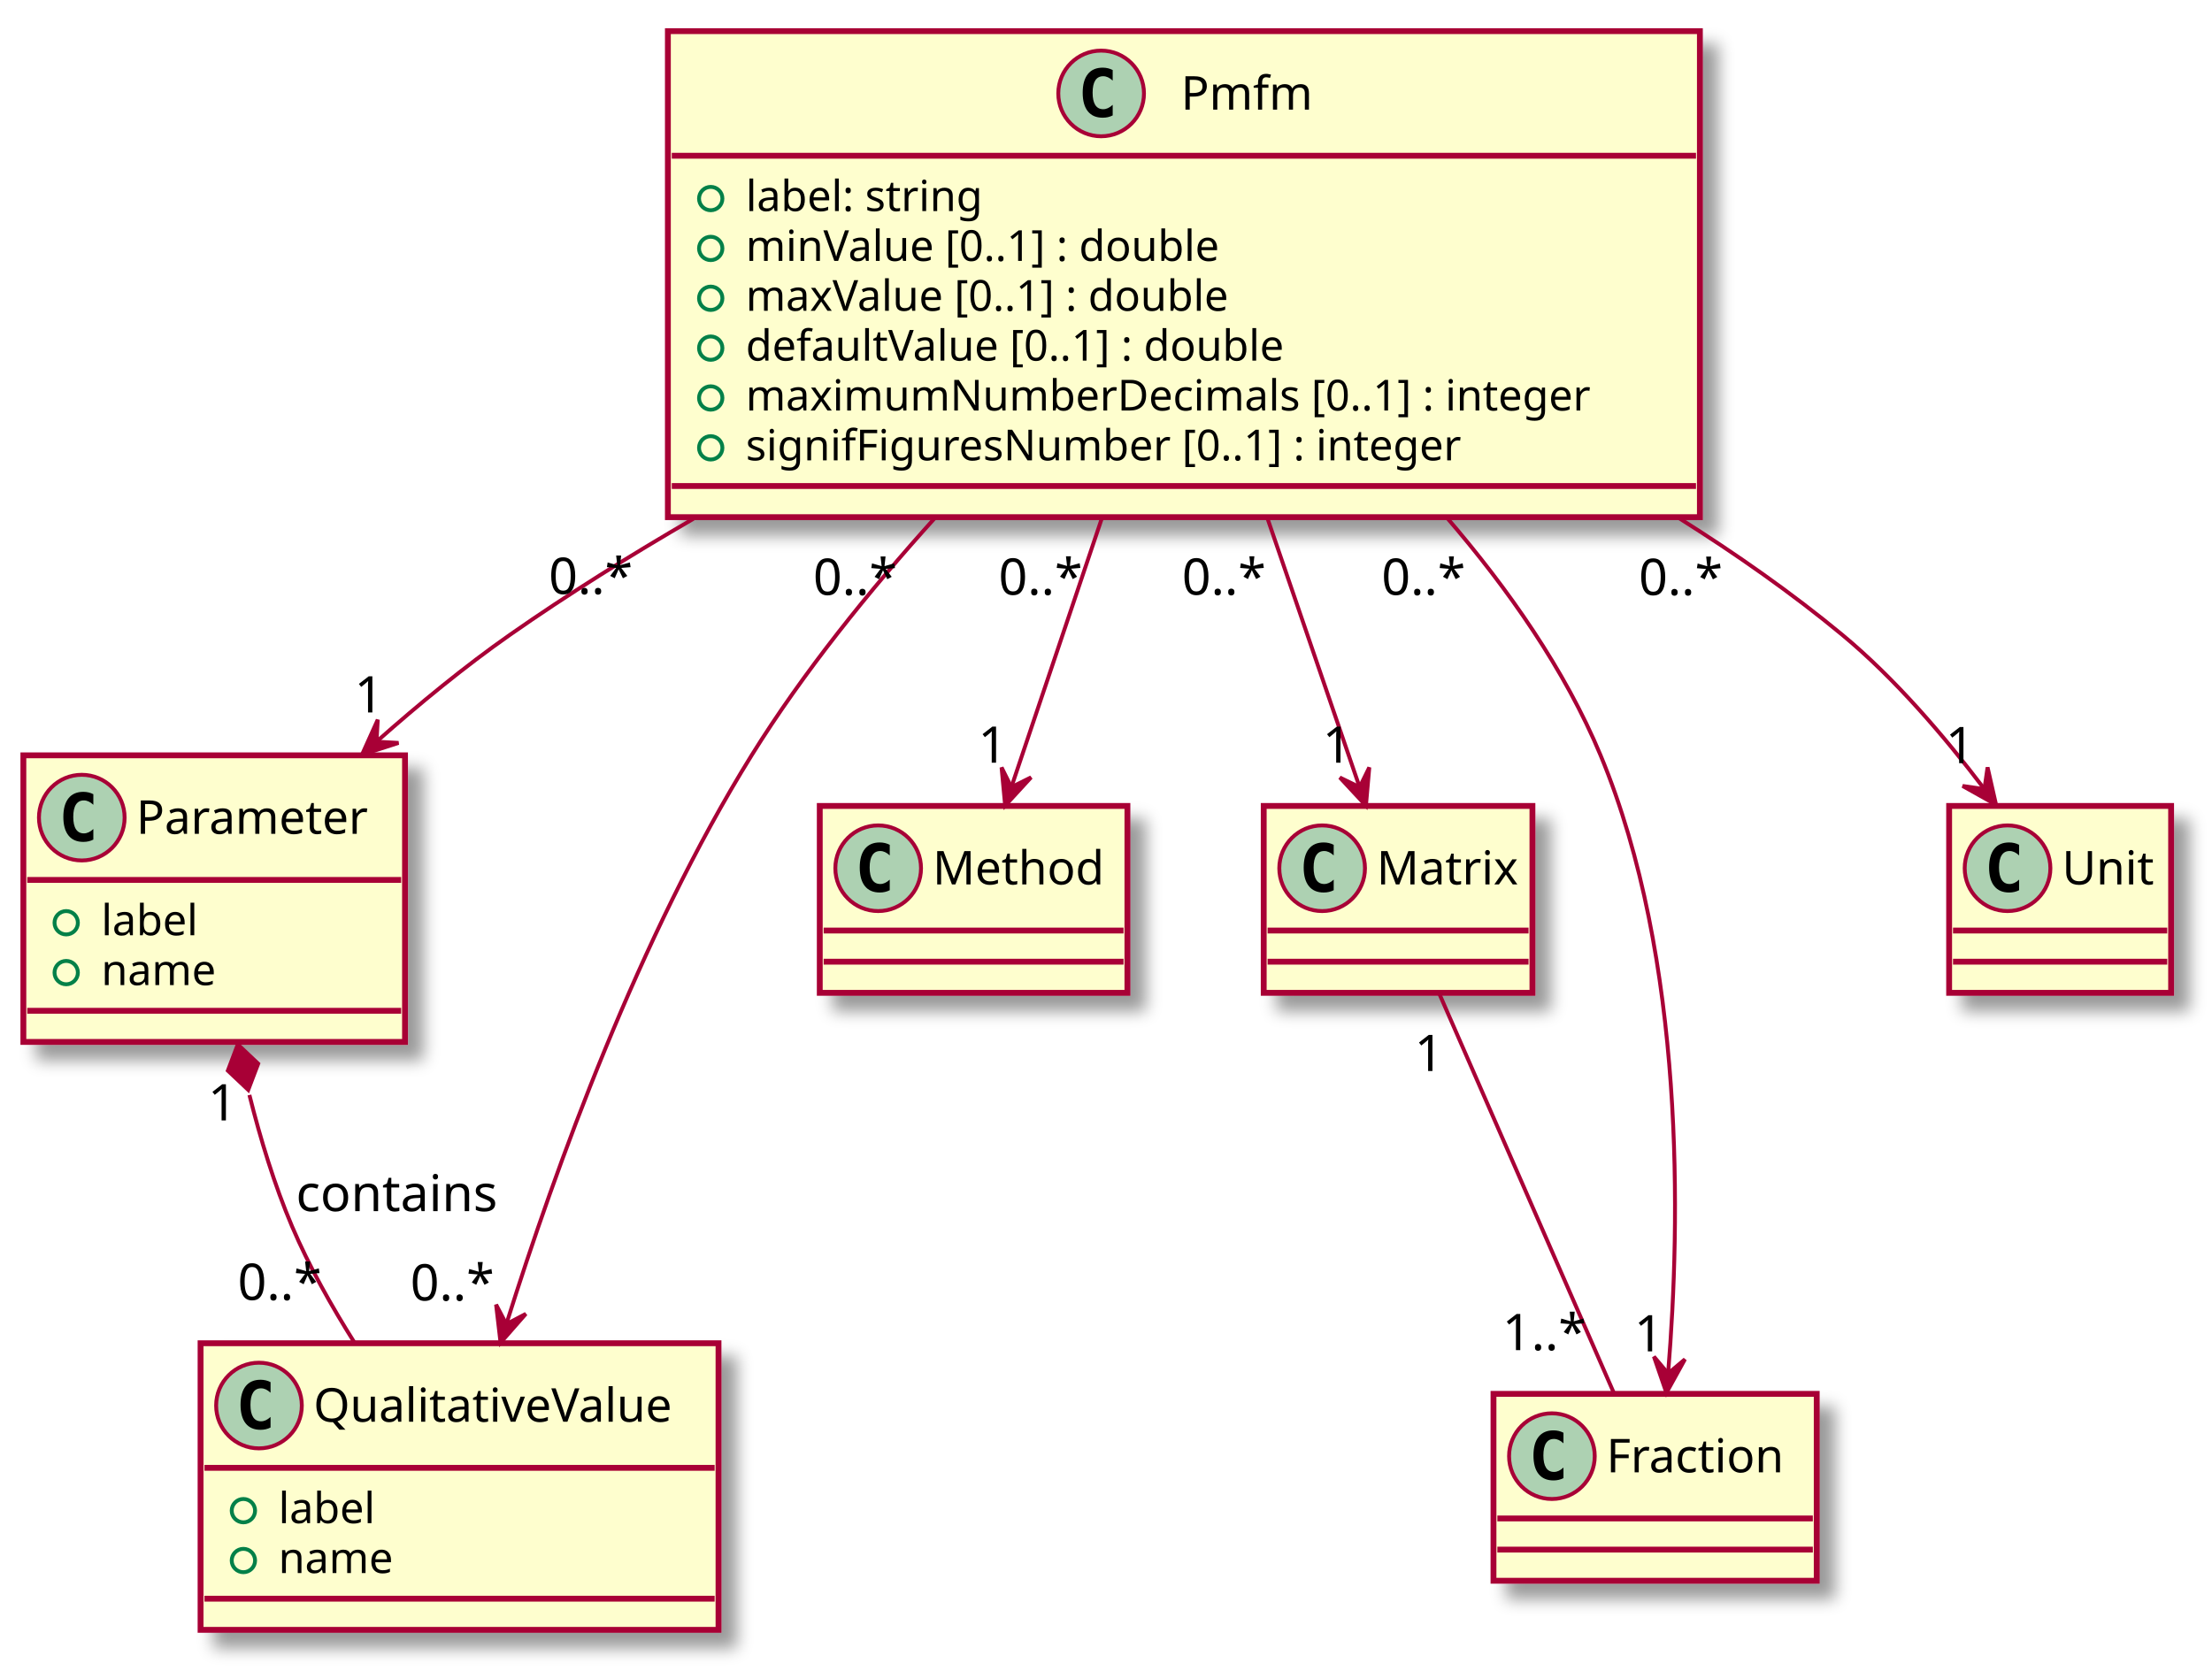
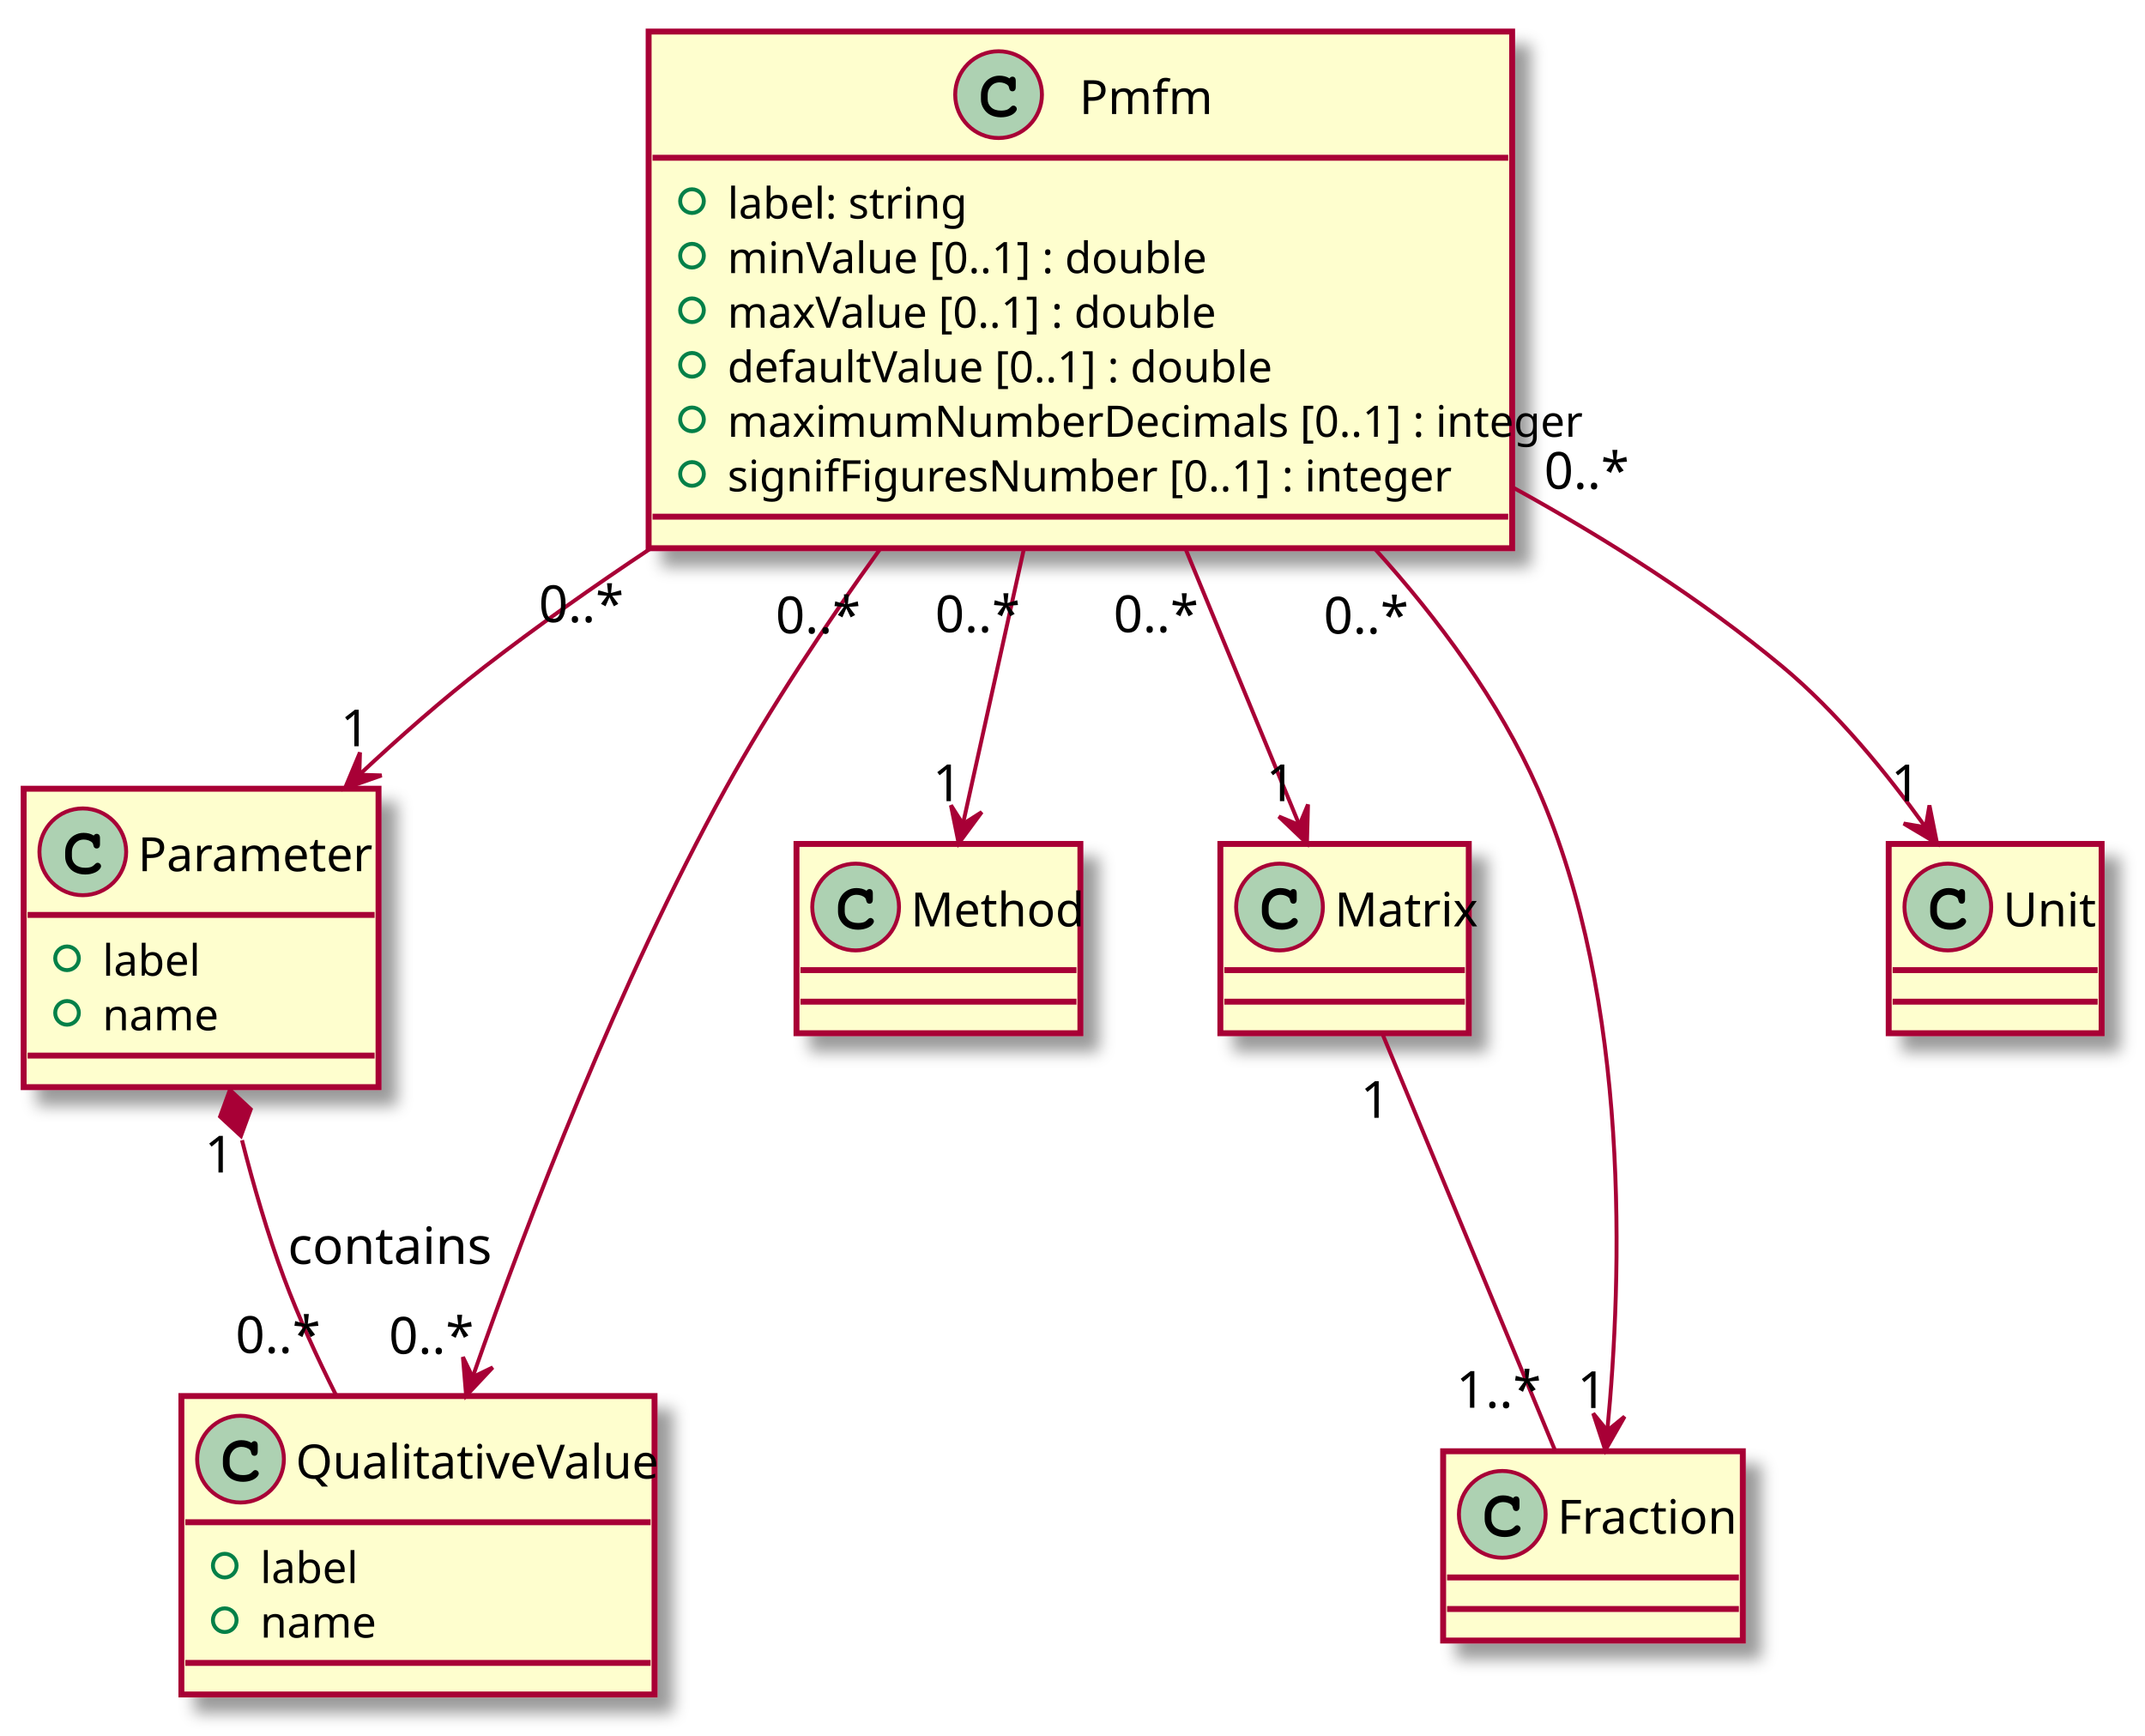
- <svg xmlns="http://www.w3.org/2000/svg" contentScriptType="application/ecmascript" contentStyleType="text/css" height="429px" preserveAspectRatio="none" style="width:568px;height:429px;" version="1.1" viewBox="0 0 568 429" width="568px" zoomAndPan="magnify">
+ <svg xmlns="http://www.w3.org/2000/svg" contentScriptType="application/ecmascript" contentStyleType="text/css" height="440px" preserveAspectRatio="none" style="width:544px;height:440px;" version="1.1" viewBox="0 0 544 440" width="544px" zoomAndPan="magnify">
  <defs>
    <filter height="300%" id="f8tx5t51l62e5" width="300%" x="-1" y="-1">
      <feGaussianBlur result="blurOut" stdDeviation="2.0" />
      <feColorMatrix in="blurOut" result="blurOut2" type="matrix" values="0 0 0 0 0 0 0 0 0 0 0 0 0 0 0 0 0 0 .4 0" />
      <feOffset dx="4.0" dy="4.0" in="blurOut2" result="blurOut3" />
      <feBlend in="SourceGraphic" in2="blurOut3" mode="normal" />
    </filter>
  </defs>
  <g>
-     <rect fill="#FEFECE" filter="url(#f8tx5t51l62e5)" height="124.828" id="Pmfm" style="stroke: #A80036; stroke-width: 1.5;" width="265" x="171.5" y="8" />
-     <ellipse cx="282.75" cy="24" fill="#ADD1B2" rx="11" ry="11" style="stroke: #A80036; stroke-width: 1.0;" />
-     <path d="M285.719,29.641 Q285.141,29.938 284.5,30.086 Q283.859,30.234 283.156,30.234 Q280.656,30.234 279.336,28.586 Q278.016,26.938 278.016,23.812 Q278.016,20.688 279.336,19.031 Q280.656,17.375 283.156,17.375 Q283.859,17.375 284.508,17.531 Q285.156,17.688 285.719,17.984 L285.719,20.703 Q285.094,20.125 284.5,19.852 Q283.906,19.578 283.281,19.578 Q281.938,19.578 281.25,20.648 Q280.562,21.719 280.562,23.812 Q280.562,25.906 281.25,26.977 Q281.938,28.047 283.281,28.047 Q283.906,28.047 284.5,27.773 Q285.094,27.5 285.719,26.922 L285.719,29.641 Z " />
-     <text fill="#000000" font-family="sans-serif" font-size="12" lengthAdjust="spacingAndGlyphs" textLength="34" x="303.25" y="28.154">Pmfm</text>
-     <line style="stroke: #A80036; stroke-width: 1.5;" x1="172.5" x2="435.5" y1="40" y2="40" />
-     <ellipse cx="182.5" cy="51" fill="none" rx="3" ry="3" style="stroke: #038048; stroke-width: 1.0;" />
-     <text fill="#000000" font-family="sans-serif" font-size="11" lengthAdjust="spacingAndGlyphs" textLength="68" x="191.5" y="54.21">label: string</text>
-     <ellipse cx="182.5" cy="63.805" fill="none" rx="3" ry="3" style="stroke: #038048; stroke-width: 1.0;" />
-     <text fill="#000000" font-family="sans-serif" font-size="11" lengthAdjust="spacingAndGlyphs" textLength="136" x="191.5" y="67.015">minValue [0..1] : double</text>
-     <ellipse cx="182.5" cy="76.609" fill="none" rx="3" ry="3" style="stroke: #038048; stroke-width: 1.0;" />
-     <text fill="#000000" font-family="sans-serif" font-size="11" lengthAdjust="spacingAndGlyphs" textLength="139" x="191.5" y="79.82">maxValue [0..1] : double</text>
-     <ellipse cx="182.5" cy="89.414" fill="none" rx="3" ry="3" style="stroke: #038048; stroke-width: 1.0;" />
-     <text fill="#000000" font-family="sans-serif" font-size="11" lengthAdjust="spacingAndGlyphs" textLength="154" x="191.5" y="92.624">defaultValue [0..1] : double</text>
-     <ellipse cx="182.5" cy="102.219" fill="none" rx="3" ry="3" style="stroke: #038048; stroke-width: 1.0;" />
-     <text fill="#000000" font-family="sans-serif" font-size="11" lengthAdjust="spacingAndGlyphs" textLength="239" x="191.5" y="105.429">maximumNumberDecimals [0..1] : integer</text>
-     <ellipse cx="182.5" cy="115.023" fill="none" rx="3" ry="3" style="stroke: #038048; stroke-width: 1.0;" />
-     <text fill="#000000" font-family="sans-serif" font-size="11" lengthAdjust="spacingAndGlyphs" textLength="204" x="191.5" y="118.234">signifFiguresNumber [0..1] : integer</text>
-     <line style="stroke: #A80036; stroke-width: 1.5;" x1="172.5" x2="435.5" y1="124.828" y2="124.828" />
-     <rect fill="#FEFECE" filter="url(#f8tx5t51l62e5)" height="73.609" id="Parameter" style="stroke: #A80036; stroke-width: 1.5;" width="98" x="6" y="194" />
-     <ellipse cx="21" cy="210" fill="#ADD1B2" rx="11" ry="11" style="stroke: #A80036; stroke-width: 1.0;" />
-     <path d="M23.969,215.641 Q23.391,215.938 22.75,216.086 Q22.109,216.234 21.406,216.234 Q18.906,216.234 17.586,214.586 Q16.266,212.938 16.266,209.812 Q16.266,206.688 17.586,205.031 Q18.906,203.375 21.406,203.375 Q22.109,203.375 22.758,203.531 Q23.406,203.688 23.969,203.984 L23.969,206.703 Q23.344,206.125 22.75,205.852 Q22.156,205.578 21.531,205.578 Q20.188,205.578 19.5,206.648 Q18.812,207.719 18.812,209.812 Q18.812,211.906 19.5,212.977 Q20.188,214.047 21.531,214.047 Q22.156,214.047 22.75,213.773 Q23.344,213.5 23.969,212.922 L23.969,215.641 Z " />
-     <text fill="#000000" font-family="sans-serif" font-size="12" lengthAdjust="spacingAndGlyphs" textLength="66" x="35" y="214.154">Parameter</text>
-     <line style="stroke: #A80036; stroke-width: 1.5;" x1="7" x2="103" y1="226" y2="226" />
-     <ellipse cx="17" cy="237" fill="none" rx="3" ry="3" style="stroke: #038048; stroke-width: 1.0;" />
-     <text fill="#000000" font-family="sans-serif" font-size="11" lengthAdjust="spacingAndGlyphs" textLength="27" x="26" y="240.21">label</text>
-     <ellipse cx="17" cy="249.805" fill="none" rx="3" ry="3" style="stroke: #038048; stroke-width: 1.0;" />
-     <text fill="#000000" font-family="sans-serif" font-size="11" lengthAdjust="spacingAndGlyphs" textLength="32" x="26" y="253.015">name</text>
-     <line style="stroke: #A80036; stroke-width: 1.5;" x1="7" x2="103" y1="259.609" y2="259.609" />
-     <rect fill="#FEFECE" filter="url(#f8tx5t51l62e5)" height="73.609" id="QualitativeValue" style="stroke: #A80036; stroke-width: 1.5;" width="133" x="51.5" y="345" />
-     <ellipse cx="66.5" cy="361" fill="#ADD1B2" rx="11" ry="11" style="stroke: #A80036; stroke-width: 1.0;" />
-     <path d="M69.469,366.641 Q68.891,366.938 68.25,367.086 Q67.609,367.234 66.906,367.234 Q64.406,367.234 63.086,365.586 Q61.766,363.938 61.766,360.812 Q61.766,357.688 63.086,356.031 Q64.406,354.375 66.906,354.375 Q67.609,354.375 68.258,354.531 Q68.906,354.688 69.469,354.984 L69.469,357.703 Q68.844,357.125 68.25,356.852 Q67.656,356.578 67.031,356.578 Q65.688,356.578 65,357.648 Q64.312,358.719 64.312,360.812 Q64.312,362.906 65,363.977 Q65.688,365.047 67.031,365.047 Q67.656,365.047 68.25,364.773 Q68.844,364.5 69.469,363.922 L69.469,366.641 Z " />
-     <text fill="#000000" font-family="sans-serif" font-size="12" lengthAdjust="spacingAndGlyphs" textLength="101" x="80.5" y="365.154">QualitativeValue</text>
-     <line style="stroke: #A80036; stroke-width: 1.5;" x1="52.5" x2="183.5" y1="377" y2="377" />
-     <ellipse cx="62.5" cy="388" fill="none" rx="3" ry="3" style="stroke: #038048; stroke-width: 1.0;" />
-     <text fill="#000000" font-family="sans-serif" font-size="11" lengthAdjust="spacingAndGlyphs" textLength="27" x="71.5" y="391.21">label</text>
-     <ellipse cx="62.5" cy="400.805" fill="none" rx="3" ry="3" style="stroke: #038048; stroke-width: 1.0;" />
-     <text fill="#000000" font-family="sans-serif" font-size="11" lengthAdjust="spacingAndGlyphs" textLength="32" x="71.5" y="404.015">name</text>
-     <line style="stroke: #A80036; stroke-width: 1.5;" x1="52.5" x2="183.5" y1="410.609" y2="410.609" />
-     <rect fill="#FEFECE" filter="url(#f8tx5t51l62e5)" height="48" id="Method" style="stroke: #A80036; stroke-width: 1.5;" width="79" x="210.5" y="207" />
-     <ellipse cx="225.5" cy="223" fill="#ADD1B2" rx="11" ry="11" style="stroke: #A80036; stroke-width: 1.0;" />
-     <path d="M228.469,228.641 Q227.891,228.938 227.25,229.086 Q226.609,229.234 225.906,229.234 Q223.406,229.234 222.086,227.586 Q220.766,225.938 220.766,222.812 Q220.766,219.688 222.086,218.031 Q223.406,216.375 225.906,216.375 Q226.609,216.375 227.258,216.531 Q227.906,216.688 228.469,216.984 L228.469,219.703 Q227.844,219.125 227.25,218.852 Q226.656,218.578 226.031,218.578 Q224.688,218.578 224,219.648 Q223.312,220.719 223.312,222.812 Q223.312,224.906 224,225.977 Q224.688,227.047 226.031,227.047 Q226.656,227.047 227.25,226.773 Q227.844,226.5 228.469,225.922 L228.469,228.641 Z " />
-     <text fill="#000000" font-family="sans-serif" font-size="12" lengthAdjust="spacingAndGlyphs" textLength="47" x="239.5" y="227.154">Method</text>
-     <line style="stroke: #A80036; stroke-width: 1.5;" x1="211.5" x2="288.5" y1="239" y2="239" />
-     <line style="stroke: #A80036; stroke-width: 1.5;" x1="211.5" x2="288.5" y1="247" y2="247" />
-     <rect fill="#FEFECE" filter="url(#f8tx5t51l62e5)" height="48" id="Matrix" style="stroke: #A80036; stroke-width: 1.5;" width="69" x="324.5" y="207" />
-     <ellipse cx="339.5" cy="223" fill="#ADD1B2" rx="11" ry="11" style="stroke: #A80036; stroke-width: 1.0;" />
-     <path d="M342.469,228.641 Q341.891,228.938 341.25,229.086 Q340.609,229.234 339.906,229.234 Q337.406,229.234 336.086,227.586 Q334.766,225.938 334.766,222.812 Q334.766,219.688 336.086,218.031 Q337.406,216.375 339.906,216.375 Q340.609,216.375 341.258,216.531 Q341.906,216.688 342.469,216.984 L342.469,219.703 Q341.844,219.125 341.25,218.852 Q340.656,218.578 340.031,218.578 Q338.688,218.578 338,219.648 Q337.312,220.719 337.312,222.812 Q337.312,224.906 338,225.977 Q338.688,227.047 340.031,227.047 Q340.656,227.047 341.25,226.773 Q341.844,226.5 342.469,225.922 L342.469,228.641 Z " />
-     <text fill="#000000" font-family="sans-serif" font-size="12" lengthAdjust="spacingAndGlyphs" textLength="37" x="353.5" y="227.154">Matrix</text>
-     <line style="stroke: #A80036; stroke-width: 1.5;" x1="325.5" x2="392.5" y1="239" y2="239" />
-     <line style="stroke: #A80036; stroke-width: 1.5;" x1="325.5" x2="392.5" y1="247" y2="247" />
-     <rect fill="#FEFECE" filter="url(#f8tx5t51l62e5)" height="48" id="Fraction" style="stroke: #A80036; stroke-width: 1.5;" width="83" x="383.5" y="358" />
-     <ellipse cx="398.5" cy="374" fill="#ADD1B2" rx="11" ry="11" style="stroke: #A80036; stroke-width: 1.0;" />
-     <path d="M401.469,379.641 Q400.891,379.938 400.25,380.086 Q399.609,380.234 398.906,380.234 Q396.406,380.234 395.086,378.586 Q393.766,376.938 393.766,373.812 Q393.766,370.688 395.086,369.031 Q396.406,367.375 398.906,367.375 Q399.609,367.375 400.258,367.531 Q400.906,367.688 401.469,367.984 L401.469,370.703 Q400.844,370.125 400.25,369.852 Q399.656,369.578 399.031,369.578 Q397.688,369.578 397,370.648 Q396.312,371.719 396.312,373.812 Q396.312,375.906 397,376.977 Q397.688,378.047 399.031,378.047 Q399.656,378.047 400.25,377.773 Q400.844,377.5 401.469,376.922 L401.469,379.641 Z " />
-     <text fill="#000000" font-family="sans-serif" font-size="12" lengthAdjust="spacingAndGlyphs" textLength="51" x="412.5" y="378.154">Fraction</text>
-     <line style="stroke: #A80036; stroke-width: 1.5;" x1="384.5" x2="465.5" y1="390" y2="390" />
-     <line style="stroke: #A80036; stroke-width: 1.5;" x1="384.5" x2="465.5" y1="398" y2="398" />
-     <rect fill="#FEFECE" filter="url(#f8tx5t51l62e5)" height="48" id="Unit" style="stroke: #A80036; stroke-width: 1.5;" width="57" x="500.5" y="207" />
-     <ellipse cx="515.5" cy="223" fill="#ADD1B2" rx="11" ry="11" style="stroke: #A80036; stroke-width: 1.0;" />
-     <path d="M518.469,228.641 Q517.891,228.938 517.25,229.086 Q516.609,229.234 515.906,229.234 Q513.406,229.234 512.086,227.586 Q510.766,225.938 510.766,222.812 Q510.766,219.688 512.086,218.031 Q513.406,216.375 515.906,216.375 Q516.609,216.375 517.258,216.531 Q517.906,216.688 518.469,216.984 L518.469,219.703 Q517.844,219.125 517.25,218.852 Q516.656,218.578 516.031,218.578 Q514.688,218.578 514,219.648 Q513.312,220.719 513.312,222.812 Q513.312,224.906 514,225.977 Q514.688,227.047 516.031,227.047 Q516.656,227.047 517.25,226.773 Q517.844,226.5 518.469,225.922 L518.469,228.641 Z " />
-     <text fill="#000000" font-family="sans-serif" font-size="12" lengthAdjust="spacingAndGlyphs" textLength="25" x="529.5" y="227.154">Unit</text>
-     <line style="stroke: #A80036; stroke-width: 1.5;" x1="501.5" x2="556.5" y1="239" y2="239" />
-     <line style="stroke: #A80036; stroke-width: 1.5;" x1="501.5" x2="556.5" y1="247" y2="247" />
-     <path d="M282.968,133.013 C274.941,156.869 266.174,182.926 259.7,202.169 " fill="none" id="Pmfm-&gt;Method" style="stroke: #A80036; stroke-width: 1.0;" />
-     <polygon fill="#A80036" points="258.105,206.909,264.766,199.655,259.7,202.17,257.184,197.103,258.105,206.909" style="stroke: #A80036; stroke-width: 1.0;" />
-     <text fill="#000000" font-family="sans-serif" font-size="13" lengthAdjust="spacingAndGlyphs" textLength="23" x="256.409" y="152.754">0..*</text>
-     <text fill="#000000" font-family="sans-serif" font-size="13" lengthAdjust="spacingAndGlyphs" textLength="8" x="251.157" y="195.898">1</text>
-     <path d="M325.422,133.013 C333.597,156.869 342.526,182.926 349.12,202.169 " fill="none" id="Pmfm-&gt;Matrix" style="stroke: #A80036; stroke-width: 1.0;" />
-     <polygon fill="#A80036" points="350.745,206.909,351.611,197.098,349.124,202.179,344.043,199.692,350.745,206.909" style="stroke: #A80036; stroke-width: 1.0;" />
-     <text fill="#000000" font-family="sans-serif" font-size="13" lengthAdjust="spacingAndGlyphs" textLength="23" x="303.507" y="152.754">0..*</text>
-     <text fill="#000000" font-family="sans-serif" font-size="13" lengthAdjust="spacingAndGlyphs" textLength="8" x="339.604" y="195.898">1</text>
-     <path d="M371.607,133.038 C387.183,151.137 401.849,171.997 411,194 C432.802,246.422 431.486,314.122 428.371,352.325 " fill="none" id="Pmfm-&gt;Fraction" style="stroke: #A80036; stroke-width: 1.0;" />
-     <polygon fill="#A80036" points="427.901,357.742,432.664,349.122,428.333,352.761,424.694,348.43,427.901,357.742" style="stroke: #A80036; stroke-width: 1.0;" />
-     <text fill="#000000" font-family="sans-serif" font-size="13" lengthAdjust="spacingAndGlyphs" textLength="23" x="354.743" y="152.782">0..*</text>
-     <text fill="#000000" font-family="sans-serif" font-size="13" lengthAdjust="spacingAndGlyphs" textLength="8" x="419.633" y="347.085">1</text>
-     <path d="M240.049,133.05 C223.294,151.608 206.235,172.695 193,194 C164.074,240.564 142.552,300.188 130.151,339.665 " fill="none" id="Pmfm-&gt;QualitativeValue" style="stroke: #A80036; stroke-width: 1.0;" />
-     <polygon fill="#A80036" points="128.536,344.857,135.028,337.451,130.021,340.083,127.389,335.075,128.536,344.857" style="stroke: #A80036; stroke-width: 1.0;" />
-     <text fill="#000000" font-family="sans-serif" font-size="13" lengthAdjust="spacingAndGlyphs" textLength="23" x="208.797" y="152.795">0..*</text>
-     <text fill="#000000" font-family="sans-serif" font-size="13" lengthAdjust="spacingAndGlyphs" textLength="23" x="105.364" y="334.019">0..*</text>
-     <path d="M431.15,133.08 C445.818,142.311 460.116,152.338 473,163 C486.655,174.301 499.424,189.307 509.31,202.347 " fill="none" id="Pmfm-&gt;Unit" style="stroke: #A80036; stroke-width: 1.0;" />
-     <polygon fill="#A80036" points="512.55,206.685,510.371,197.081,509.559,202.679,503.96,201.867,512.55,206.685" style="stroke: #A80036; stroke-width: 1.0;" />
-     <text fill="#000000" font-family="sans-serif" font-size="13" lengthAdjust="spacingAndGlyphs" textLength="23" x="420.799" y="152.828">0..*</text>
-     <text fill="#000000" font-family="sans-serif" font-size="13" lengthAdjust="spacingAndGlyphs" textLength="8" x="499.565" y="196.014">1</text>
-     <path d="M178.076,133.228 C161.872,142.625 145.791,152.653 131,163 C119.372,171.135 107.574,180.843 96.854,190.34 " fill="none" id="Pmfm-&gt;Parameter" style="stroke: #A80036; stroke-width: 1.0;" />
-     <polygon fill="#A80036" points="92.955,193.826,102.33,190.809,96.682,190.493,96.998,184.845,92.955,193.826" style="stroke: #A80036; stroke-width: 1.0;" />
-     <text fill="#000000" font-family="sans-serif" font-size="13" lengthAdjust="spacingAndGlyphs" textLength="23" x="140.905" y="152.553">0..*</text>
-     <text fill="#000000" font-family="sans-serif" font-size="13" lengthAdjust="spacingAndGlyphs" textLength="8" x="91.003" y="182.982">1</text>
-     <path d="M369.604,255.261 C381.92,283.439 402.117,329.647 414.422,357.799 " fill="none" id="Matrix-Fraction" style="stroke: #A80036; stroke-width: 1.0;" />
-     <text fill="#000000" font-family="sans-serif" font-size="13" lengthAdjust="spacingAndGlyphs" textLength="8" x="363.214" y="275.086">1</text>
-     <text fill="#000000" font-family="sans-serif" font-size="13" lengthAdjust="spacingAndGlyphs" textLength="23" x="385.765" y="346.76">1..*</text>
-     <path d="M64.044,281.235 C66.881,292.575 70.487,304.391 75,315 C79.328,325.175 85.15,335.534 91.11,344.967 " fill="none" id="Parameter&lt;-QualitativeValue" style="stroke: #A80036; stroke-width: 1.0;" />
-     <polygon fill="#A80036" points="61.058,268.242,58.504,274.986,63.746,279.938,66.3,273.194,61.058,268.242" style="stroke: #A80036; stroke-width: 1.0;" />
-     <text fill="#000000" font-family="sans-serif" font-size="13" lengthAdjust="spacingAndGlyphs" textLength="54" x="76" y="311.067">contains</text>
-     <text fill="#000000" font-family="sans-serif" font-size="13" lengthAdjust="spacingAndGlyphs" textLength="8" x="53.399" y="287.763">1</text>
-     <text fill="#000000" font-family="sans-serif" font-size="13" lengthAdjust="spacingAndGlyphs" textLength="23" x="61.032" y="333.872">0..*</text>
+     <rect fill="#FEFECE" filter="url(#f8tx5t51l62e5)" height="131.016" id="Pmfm" style="stroke: #A80036; stroke-width: 1.5;" width="219" x="164.5" y="8" />
+     <ellipse cx="253.25" cy="24" fill="#ADD1B2" rx="11" ry="11" style="stroke: #A80036; stroke-width: 1.0;" />
+     <path d="M256.016,19.875 Q256.172,19.656 256.359,19.547 Q256.547,19.438 256.766,19.438 Q257.141,19.438 257.375,19.695 Q257.609,19.953 257.609,20.562 L257.609,22.016 Q257.609,22.625 257.375,22.891 Q257.141,23.156 256.766,23.156 Q256.422,23.156 256.219,22.953 Q256.016,22.766 255.906,22.25 Q255.859,21.891 255.672,21.703 Q255.344,21.328 254.734,21.109 Q254.125,20.891 253.5,20.891 Q252.734,20.891 252.102,21.219 Q251.469,21.547 250.977,22.297 Q250.484,23.047 250.484,24.078 L250.484,25.172 Q250.484,26.406 251.375,27.227 Q252.266,28.047 253.859,28.047 Q254.797,28.047 255.453,27.797 Q255.844,27.641 256.266,27.203 Q256.531,26.938 256.68,26.859 Q256.828,26.781 257.031,26.781 Q257.359,26.781 257.617,27.039 Q257.875,27.297 257.875,27.641 Q257.875,27.984 257.531,28.391 Q257.031,28.969 256.234,29.297 Q255.156,29.75 253.859,29.75 Q252.344,29.75 251.141,29.125 Q250.156,28.625 249.469,27.555 Q248.781,26.484 248.781,25.203 L248.781,24.047 Q248.781,22.719 249.398,21.57 Q250.016,20.422 251.109,19.805 Q252.203,19.188 253.438,19.188 Q254.172,19.188 254.82,19.352 Q255.469,19.516 256.016,19.875 Z " />
+     <text fill="#000000" font-family="sans-serif" font-size="12" lengthAdjust="spacingAndGlyphs" textLength="33" x="273.75" y="28.91">Pmfm</text>
+     <line style="stroke: #A80036; stroke-width: 1.5;" x1="165.5" x2="382.5" y1="40" y2="40" />
+     <ellipse cx="175.5" cy="51" fill="none" rx="3" ry="3" style="stroke: #038048; stroke-width: 1.0;" />
+     <text fill="#000000" font-family="sans-serif" font-size="11" lengthAdjust="spacingAndGlyphs" textLength="55" x="184.5" y="55.419">label: string</text>
+     <ellipse cx="175.5" cy="64.836" fill="none" rx="3" ry="3" style="stroke: #038048; stroke-width: 1.0;" />
+     <text fill="#000000" font-family="sans-serif" font-size="11" lengthAdjust="spacingAndGlyphs" textLength="112" x="184.5" y="69.255">minValue [0..1] : double</text>
+     <ellipse cx="175.5" cy="78.672" fill="none" rx="3" ry="3" style="stroke: #038048; stroke-width: 1.0;" />
+     <text fill="#000000" font-family="sans-serif" font-size="11" lengthAdjust="spacingAndGlyphs" textLength="116" x="184.5" y="83.091">maxValue [0..1] : double</text>
+     <ellipse cx="175.5" cy="92.508" fill="none" rx="3" ry="3" style="stroke: #038048; stroke-width: 1.0;" />
+     <text fill="#000000" font-family="sans-serif" font-size="11" lengthAdjust="spacingAndGlyphs" textLength="129" x="184.5" y="96.927">defaultValue [0..1] : double</text>
+     <ellipse cx="175.5" cy="106.344" fill="none" rx="3" ry="3" style="stroke: #038048; stroke-width: 1.0;" />
+     <text fill="#000000" font-family="sans-serif" font-size="11" lengthAdjust="spacingAndGlyphs" textLength="193" x="184.5" y="110.763">maximumNumberDecimals [0..1] : integer</text>
+     <ellipse cx="175.5" cy="120.18" fill="none" rx="3" ry="3" style="stroke: #038048; stroke-width: 1.0;" />
+     <text fill="#000000" font-family="sans-serif" font-size="11" lengthAdjust="spacingAndGlyphs" textLength="168" x="184.5" y="124.599">signifFiguresNumber [0..1] : integer</text>
+     <line style="stroke: #A80036; stroke-width: 1.5;" x1="165.5" x2="382.5" y1="131.016" y2="131.016" />
+     <rect fill="#FEFECE" filter="url(#f8tx5t51l62e5)" height="75.672" id="Parameter" style="stroke: #A80036; stroke-width: 1.5;" width="90" x="6" y="200" />
+     <ellipse cx="21" cy="216" fill="#ADD1B2" rx="11" ry="11" style="stroke: #A80036; stroke-width: 1.0;" />
+     <path d="M23.766,211.875 Q23.922,211.656 24.109,211.547 Q24.297,211.438 24.516,211.438 Q24.891,211.438 25.125,211.695 Q25.359,211.953 25.359,212.562 L25.359,214.016 Q25.359,214.625 25.125,214.891 Q24.891,215.156 24.516,215.156 Q24.172,215.156 23.969,214.953 Q23.766,214.766 23.656,214.25 Q23.609,213.891 23.422,213.703 Q23.094,213.328 22.484,213.109 Q21.875,212.891 21.25,212.891 Q20.484,212.891 19.852,213.219 Q19.219,213.547 18.727,214.297 Q18.234,215.047 18.234,216.078 L18.234,217.172 Q18.234,218.406 19.125,219.227 Q20.016,220.047 21.609,220.047 Q22.547,220.047 23.203,219.797 Q23.594,219.641 24.016,219.203 Q24.281,218.938 24.43,218.859 Q24.578,218.781 24.781,218.781 Q25.109,218.781 25.367,219.039 Q25.625,219.297 25.625,219.641 Q25.625,219.984 25.281,220.391 Q24.781,220.969 23.984,221.297 Q22.906,221.75 21.609,221.75 Q20.094,221.75 18.891,221.125 Q17.906,220.625 17.219,219.555 Q16.531,218.484 16.531,217.203 L16.531,216.047 Q16.531,214.719 17.148,213.57 Q17.766,212.422 18.859,211.805 Q19.953,211.188 21.188,211.188 Q21.922,211.188 22.57,211.352 Q23.219,211.516 23.766,211.875 Z " />
+     <text fill="#000000" font-family="sans-serif" font-size="12" lengthAdjust="spacingAndGlyphs" textLength="58" x="35" y="220.91">Parameter</text>
+     <line style="stroke: #A80036; stroke-width: 1.5;" x1="7" x2="95" y1="232" y2="232" />
+     <ellipse cx="17" cy="243" fill="none" rx="3" ry="3" style="stroke: #038048; stroke-width: 1.0;" />
+     <text fill="#000000" font-family="sans-serif" font-size="11" lengthAdjust="spacingAndGlyphs" textLength="22" x="26" y="247.419">label</text>
+     <ellipse cx="17" cy="256.836" fill="none" rx="3" ry="3" style="stroke: #038048; stroke-width: 1.0;" />
+     <text fill="#000000" font-family="sans-serif" font-size="11" lengthAdjust="spacingAndGlyphs" textLength="26" x="26" y="261.255">name</text>
+     <line style="stroke: #A80036; stroke-width: 1.5;" x1="7" x2="95" y1="267.672" y2="267.672" />
+     <rect fill="#FEFECE" filter="url(#f8tx5t51l62e5)" height="75.672" id="QualitativeValue" style="stroke: #A80036; stroke-width: 1.5;" width="120" x="46" y="354" />
+     <ellipse cx="61" cy="370" fill="#ADD1B2" rx="11" ry="11" style="stroke: #A80036; stroke-width: 1.0;" />
+     <path d="M63.766,365.875 Q63.922,365.656 64.109,365.547 Q64.297,365.438 64.516,365.438 Q64.891,365.438 65.125,365.695 Q65.359,365.953 65.359,366.562 L65.359,368.016 Q65.359,368.625 65.125,368.891 Q64.891,369.156 64.516,369.156 Q64.172,369.156 63.969,368.953 Q63.766,368.766 63.656,368.25 Q63.609,367.891 63.422,367.703 Q63.094,367.328 62.484,367.109 Q61.875,366.891 61.25,366.891 Q60.484,366.891 59.852,367.219 Q59.219,367.547 58.727,368.297 Q58.234,369.047 58.234,370.078 L58.234,371.172 Q58.234,372.406 59.125,373.227 Q60.016,374.047 61.609,374.047 Q62.547,374.047 63.203,373.797 Q63.594,373.641 64.016,373.203 Q64.281,372.938 64.43,372.859 Q64.578,372.781 64.781,372.781 Q65.109,372.781 65.367,373.039 Q65.625,373.297 65.625,373.641 Q65.625,373.984 65.281,374.391 Q64.781,374.969 63.984,375.297 Q62.906,375.75 61.609,375.75 Q60.094,375.75 58.891,375.125 Q57.906,374.625 57.219,373.555 Q56.531,372.484 56.531,371.203 L56.531,370.047 Q56.531,368.719 57.148,367.57 Q57.766,366.422 58.859,365.805 Q59.953,365.188 61.188,365.188 Q61.922,365.188 62.57,365.352 Q63.219,365.516 63.766,365.875 Z " />
+     <text fill="#000000" font-family="sans-serif" font-size="12" lengthAdjust="spacingAndGlyphs" textLength="88" x="75" y="374.91">QualitativeValue</text>
+     <line style="stroke: #A80036; stroke-width: 1.5;" x1="47" x2="165" y1="386" y2="386" />
+     <ellipse cx="57" cy="397" fill="none" rx="3" ry="3" style="stroke: #038048; stroke-width: 1.0;" />
+     <text fill="#000000" font-family="sans-serif" font-size="11" lengthAdjust="spacingAndGlyphs" textLength="22" x="66" y="401.419">label</text>
+     <ellipse cx="57" cy="410.836" fill="none" rx="3" ry="3" style="stroke: #038048; stroke-width: 1.0;" />
+     <text fill="#000000" font-family="sans-serif" font-size="11" lengthAdjust="spacingAndGlyphs" textLength="26" x="66" y="415.255">name</text>
+     <line style="stroke: #A80036; stroke-width: 1.5;" x1="47" x2="165" y1="421.672" y2="421.672" />
+     <rect fill="#FEFECE" filter="url(#f8tx5t51l62e5)" height="48" id="Method" style="stroke: #A80036; stroke-width: 1.5;" width="72" x="202" y="214" />
+     <ellipse cx="217" cy="230" fill="#ADD1B2" rx="11" ry="11" style="stroke: #A80036; stroke-width: 1.0;" />
+     <path d="M219.766,225.875 Q219.922,225.656 220.109,225.547 Q220.297,225.438 220.516,225.438 Q220.891,225.438 221.125,225.695 Q221.359,225.953 221.359,226.562 L221.359,228.016 Q221.359,228.625 221.125,228.891 Q220.891,229.156 220.516,229.156 Q220.172,229.156 219.969,228.953 Q219.766,228.766 219.656,228.25 Q219.609,227.891 219.422,227.703 Q219.094,227.328 218.484,227.109 Q217.875,226.891 217.25,226.891 Q216.484,226.891 215.852,227.219 Q215.219,227.547 214.727,228.297 Q214.234,229.047 214.234,230.078 L214.234,231.172 Q214.234,232.406 215.125,233.227 Q216.016,234.047 217.609,234.047 Q218.547,234.047 219.203,233.797 Q219.594,233.641 220.016,233.203 Q220.281,232.938 220.43,232.859 Q220.578,232.781 220.781,232.781 Q221.109,232.781 221.367,233.039 Q221.625,233.297 221.625,233.641 Q221.625,233.984 221.281,234.391 Q220.781,234.969 219.984,235.297 Q218.906,235.75 217.609,235.75 Q216.094,235.75 214.891,235.125 Q213.906,234.625 213.219,233.555 Q212.531,232.484 212.531,231.203 L212.531,230.047 Q212.531,228.719 213.148,227.57 Q213.766,226.422 214.859,225.805 Q215.953,225.188 217.188,225.188 Q217.922,225.188 218.57,225.352 Q219.219,225.516 219.766,225.875 Z " />
+     <text fill="#000000" font-family="sans-serif" font-size="12" lengthAdjust="spacingAndGlyphs" textLength="40" x="231" y="234.91">Method</text>
+     <line style="stroke: #A80036; stroke-width: 1.5;" x1="203" x2="273" y1="246" y2="246" />
+     <line style="stroke: #A80036; stroke-width: 1.5;" x1="203" x2="273" y1="254" y2="254" />
+     <rect fill="#FEFECE" filter="url(#f8tx5t51l62e5)" height="48" id="Matrix" style="stroke: #A80036; stroke-width: 1.5;" width="63" x="309.5" y="214" />
+     <ellipse cx="324.5" cy="230" fill="#ADD1B2" rx="11" ry="11" style="stroke: #A80036; stroke-width: 1.0;" />
+     <path d="M327.266,225.875 Q327.422,225.656 327.609,225.547 Q327.797,225.438 328.016,225.438 Q328.391,225.438 328.625,225.695 Q328.859,225.953 328.859,226.562 L328.859,228.016 Q328.859,228.625 328.625,228.891 Q328.391,229.156 328.016,229.156 Q327.672,229.156 327.469,228.953 Q327.266,228.766 327.156,228.25 Q327.109,227.891 326.922,227.703 Q326.594,227.328 325.984,227.109 Q325.375,226.891 324.75,226.891 Q323.984,226.891 323.352,227.219 Q322.719,227.547 322.227,228.297 Q321.734,229.047 321.734,230.078 L321.734,231.172 Q321.734,232.406 322.625,233.227 Q323.516,234.047 325.109,234.047 Q326.047,234.047 326.703,233.797 Q327.094,233.641 327.516,233.203 Q327.781,232.938 327.93,232.859 Q328.078,232.781 328.281,232.781 Q328.609,232.781 328.867,233.039 Q329.125,233.297 329.125,233.641 Q329.125,233.984 328.781,234.391 Q328.281,234.969 327.484,235.297 Q326.406,235.75 325.109,235.75 Q323.594,235.75 322.391,235.125 Q321.406,234.625 320.719,233.555 Q320.031,232.484 320.031,231.203 L320.031,230.047 Q320.031,228.719 320.648,227.57 Q321.266,226.422 322.359,225.805 Q323.453,225.188 324.688,225.188 Q325.422,225.188 326.07,225.352 Q326.719,225.516 327.266,225.875 Z " />
+     <text fill="#000000" font-family="sans-serif" font-size="12" lengthAdjust="spacingAndGlyphs" textLength="31" x="338.5" y="234.91">Matrix</text>
+     <line style="stroke: #A80036; stroke-width: 1.5;" x1="310.5" x2="371.5" y1="246" y2="246" />
+     <line style="stroke: #A80036; stroke-width: 1.5;" x1="310.5" x2="371.5" y1="254" y2="254" />
+     <rect fill="#FEFECE" filter="url(#f8tx5t51l62e5)" height="48" id="Fraction" style="stroke: #A80036; stroke-width: 1.5;" width="76" x="366" y="368" />
+     <ellipse cx="381" cy="384" fill="#ADD1B2" rx="11" ry="11" style="stroke: #A80036; stroke-width: 1.0;" />
+     <path d="M383.766,379.875 Q383.922,379.656 384.109,379.547 Q384.297,379.438 384.516,379.438 Q384.891,379.438 385.125,379.695 Q385.359,379.953 385.359,380.562 L385.359,382.016 Q385.359,382.625 385.125,382.891 Q384.891,383.156 384.516,383.156 Q384.172,383.156 383.969,382.953 Q383.766,382.766 383.656,382.25 Q383.609,381.891 383.422,381.703 Q383.094,381.328 382.484,381.109 Q381.875,380.891 381.25,380.891 Q380.484,380.891 379.852,381.219 Q379.219,381.547 378.727,382.297 Q378.234,383.047 378.234,384.078 L378.234,385.172 Q378.234,386.406 379.125,387.227 Q380.016,388.047 381.609,388.047 Q382.547,388.047 383.203,387.797 Q383.594,387.641 384.016,387.203 Q384.281,386.938 384.43,386.859 Q384.578,386.781 384.781,386.781 Q385.109,386.781 385.367,387.039 Q385.625,387.297 385.625,387.641 Q385.625,387.984 385.281,388.391 Q384.781,388.969 383.984,389.297 Q382.906,389.75 381.609,389.75 Q380.094,389.75 378.891,389.125 Q377.906,388.625 377.219,387.555 Q376.531,386.484 376.531,385.203 L376.531,384.047 Q376.531,382.719 377.148,381.57 Q377.766,380.422 378.859,379.805 Q379.953,379.188 381.188,379.188 Q381.922,379.188 382.57,379.352 Q383.219,379.516 383.766,379.875 Z " />
+     <text fill="#000000" font-family="sans-serif" font-size="12" lengthAdjust="spacingAndGlyphs" textLength="44" x="395" y="388.91">Fraction</text>
+     <line style="stroke: #A80036; stroke-width: 1.5;" x1="367" x2="441" y1="400" y2="400" />
+     <line style="stroke: #A80036; stroke-width: 1.5;" x1="367" x2="441" y1="408" y2="408" />
+     <rect fill="#FEFECE" filter="url(#f8tx5t51l62e5)" height="48" id="Unit" style="stroke: #A80036; stroke-width: 1.5;" width="54" x="479" y="214" />
+     <ellipse cx="494" cy="230" fill="#ADD1B2" rx="11" ry="11" style="stroke: #A80036; stroke-width: 1.0;" />
+     <path d="M496.766,225.875 Q496.922,225.656 497.109,225.547 Q497.297,225.438 497.516,225.438 Q497.891,225.438 498.125,225.695 Q498.359,225.953 498.359,226.562 L498.359,228.016 Q498.359,228.625 498.125,228.891 Q497.891,229.156 497.516,229.156 Q497.172,229.156 496.969,228.953 Q496.766,228.766 496.656,228.25 Q496.609,227.891 496.422,227.703 Q496.094,227.328 495.484,227.109 Q494.875,226.891 494.25,226.891 Q493.484,226.891 492.852,227.219 Q492.219,227.547 491.727,228.297 Q491.234,229.047 491.234,230.078 L491.234,231.172 Q491.234,232.406 492.125,233.227 Q493.016,234.047 494.609,234.047 Q495.547,234.047 496.203,233.797 Q496.594,233.641 497.016,233.203 Q497.281,232.938 497.43,232.859 Q497.578,232.781 497.781,232.781 Q498.109,232.781 498.367,233.039 Q498.625,233.297 498.625,233.641 Q498.625,233.984 498.281,234.391 Q497.781,234.969 496.984,235.297 Q495.906,235.75 494.609,235.75 Q493.094,235.75 491.891,235.125 Q490.906,234.625 490.219,233.555 Q489.531,232.484 489.531,231.203 L489.531,230.047 Q489.531,228.719 490.148,227.57 Q490.766,226.422 491.859,225.805 Q492.953,225.188 494.188,225.188 Q494.922,225.188 495.57,225.352 Q496.219,225.516 496.766,225.875 Z " />
+     <text fill="#000000" font-family="sans-serif" font-size="12" lengthAdjust="spacingAndGlyphs" textLength="22" x="508" y="234.91">Unit</text>
+     <line style="stroke: #A80036; stroke-width: 1.5;" x1="480" x2="532" y1="246" y2="246" />
+     <line style="stroke: #A80036; stroke-width: 1.5;" x1="480" x2="532" y1="254" y2="254" />
+     <path d="M259.668,139.191 C254.327,163.3 248.536,189.44 244.286,208.626 " fill="none" id="Pmfm-&gt;Method" style="stroke: #A80036; stroke-width: 1.0;" />
+     <polygon fill="#A80036" points="243.13,213.846,248.982,205.924,244.212,208.964,241.171,204.194,243.13,213.846" style="stroke: #A80036; stroke-width: 1.0;" />
+     <text fill="#000000" font-family="sans-serif" font-size="13" lengthAdjust="spacingAndGlyphs" textLength="20" x="237.159" y="160.303">0..*</text>
+     <text fill="#000000" font-family="sans-serif" font-size="13" lengthAdjust="spacingAndGlyphs" textLength="7" x="236.548" y="203.147">1</text>
+     <path d="M300.673,139.191 C310.698,163.506 321.575,189.887 329.503,209.117 " fill="none" id="Pmfm-&gt;Matrix" style="stroke: #A80036; stroke-width: 1.0;" />
+     <polygon fill="#A80036" points="331.453,213.846,331.72,204.001,329.547,209.224,324.324,207.051,331.453,213.846" style="stroke: #A80036; stroke-width: 1.0;" />
+     <text fill="#000000" font-family="sans-serif" font-size="13" lengthAdjust="spacingAndGlyphs" textLength="20" x="282.392" y="160.303">0..*</text>
+     <text fill="#000000" font-family="sans-serif" font-size="13" lengthAdjust="spacingAndGlyphs" textLength="7" x="321.11" y="203.147">1</text>
+     <path d="M348.613,139.1 C364.94,157.118 380.242,177.875 390,200 C413.691,253.715 411.362,324.197 407.635,362.763 " fill="none" id="Pmfm-&gt;Fraction" style="stroke: #A80036; stroke-width: 1.0;" />
+     <polygon fill="#A80036" points="407.127,367.76,412.017,359.211,407.633,362.785,404.058,358.401,407.127,367.76" style="stroke: #A80036; stroke-width: 1.0;" />
+     <text fill="#000000" font-family="sans-serif" font-size="13" lengthAdjust="spacingAndGlyphs" textLength="20" x="335.68" y="160.663">0..*</text>
+     <text fill="#000000" font-family="sans-serif" font-size="13" lengthAdjust="spacingAndGlyphs" textLength="7" x="400.031" y="357.038">1</text>
+     <path d="M223.339,139.027 C209.615,158.067 195.413,179.35 184,200 C156.971,248.903 133.92,309.129 120.035,348.719 " fill="none" id="Pmfm-&gt;QualitativeValue" style="stroke: #A80036; stroke-width: 1.0;" />
+     <polygon fill="#A80036" points="118.221,353.925,124.96,346.743,119.867,349.203,117.406,344.109,118.221,353.925" style="stroke: #A80036; stroke-width: 1.0;" />
+     <text fill="#000000" font-family="sans-serif" font-size="13" lengthAdjust="spacingAndGlyphs" textLength="20" x="196.704" y="160.583">0..*</text>
+     <text fill="#000000" font-family="sans-serif" font-size="13" lengthAdjust="spacingAndGlyphs" textLength="20" x="98.617" y="343.273">0..*</text>
+     <path d="M383.931,123.738 C407.565,136.758 431.557,151.995 452,169 C465.849,180.52 478.534,196.101 488.125,209.442 " fill="none" id="Pmfm-&gt;Unit" style="stroke: #A80036; stroke-width: 1.0;" />
+     <polygon fill="#A80036" points="491.256,213.871,489.328,204.213,488.37,209.788,482.795,208.83,491.256,213.871" style="stroke: #A80036; stroke-width: 1.0;" />
+     <text fill="#000000" font-family="sans-serif" font-size="13" lengthAdjust="spacingAndGlyphs" textLength="20" x="391.614" y="123.95">0..*</text>
+     <text fill="#000000" font-family="sans-serif" font-size="13" lengthAdjust="spacingAndGlyphs" textLength="7" x="479.581" y="203.178">1</text>
+     <path d="M165.002,139.084 C150.571,148.678 136.213,158.787 123,169 C112.217,177.335 101.209,187.027 91.148,196.438 " fill="none" id="Pmfm-&gt;Parameter" style="stroke: #A80036; stroke-width: 1.0;" />
+     <polygon fill="#A80036" points="87.487,199.889,96.78,196.626,91.126,196.459,91.293,190.805,87.487,199.889" style="stroke: #A80036; stroke-width: 1.0;" />
+     <text fill="#000000" font-family="sans-serif" font-size="13" lengthAdjust="spacingAndGlyphs" textLength="20" x="136.635" y="157.765">0..*</text>
+     <text fill="#000000" font-family="sans-serif" font-size="13" lengthAdjust="spacingAndGlyphs" textLength="7" x="86.363" y="189.231">1</text>
+     <path d="M350.568,262.086 C362.41,290.655 382.459,339.028 394.342,367.697 " fill="none" id="Matrix-Fraction" style="stroke: #A80036; stroke-width: 1.0;" />
+     <text fill="#000000" font-family="sans-serif" font-size="13" lengthAdjust="spacingAndGlyphs" textLength="7" x="345.047" y="283.445">1</text>
+     <text fill="#000000" font-family="sans-serif" font-size="13" lengthAdjust="spacingAndGlyphs" textLength="20" x="369.305" y="356.96">1..*</text>
+     <path d="M61.377,289.132 C64.329,300.735 67.882,312.923 72,324 C75.681,333.904 80.437,344.248 85.219,353.762 " fill="none" id="Parameter&lt;-QualitativeValue" style="stroke: #A80036; stroke-width: 1.0;" />
+     <polygon fill="#A80036" points="58.301,276.372,55.818,283.142,61.113,288.038,63.596,281.268,58.301,276.372" style="stroke: #A80036; stroke-width: 1.0;" />
+     <text fill="#000000" font-family="sans-serif" font-size="13" lengthAdjust="spacingAndGlyphs" textLength="49" x="73" y="320.495">contains</text>
+     <text fill="#000000" font-family="sans-serif" font-size="13" lengthAdjust="spacingAndGlyphs" textLength="7" x="51.907" y="297.312">1</text>
+     <text fill="#000000" font-family="sans-serif" font-size="13" lengthAdjust="spacingAndGlyphs" textLength="20" x="59.736" y="343.081">0..*</text>
  </g>
</svg>
